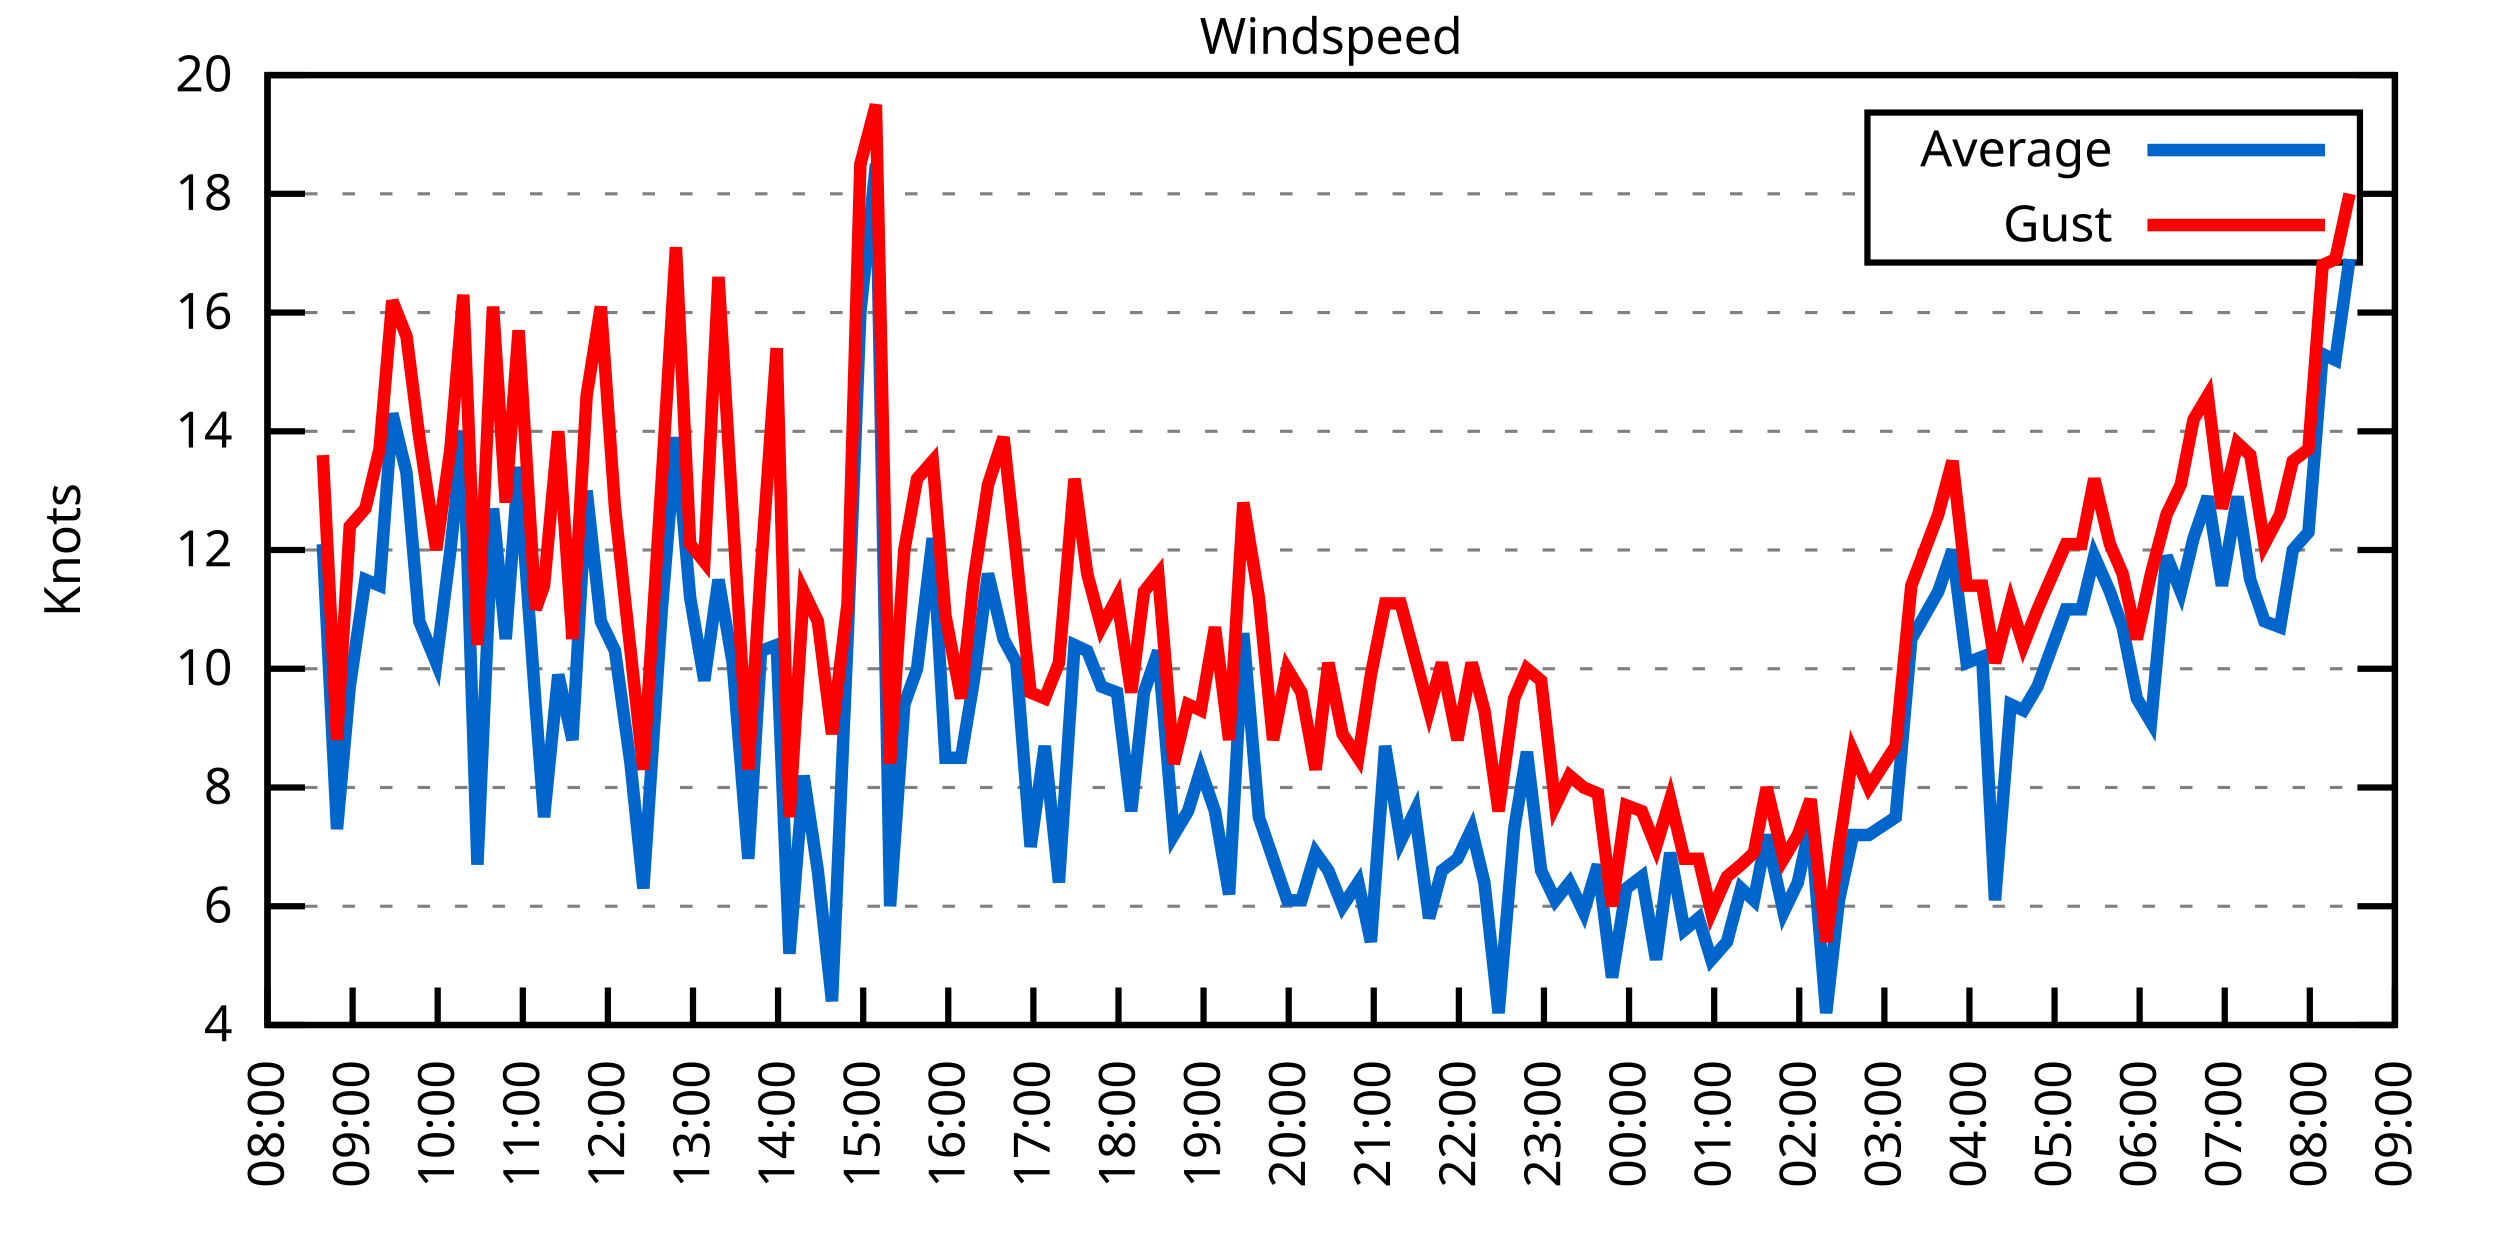
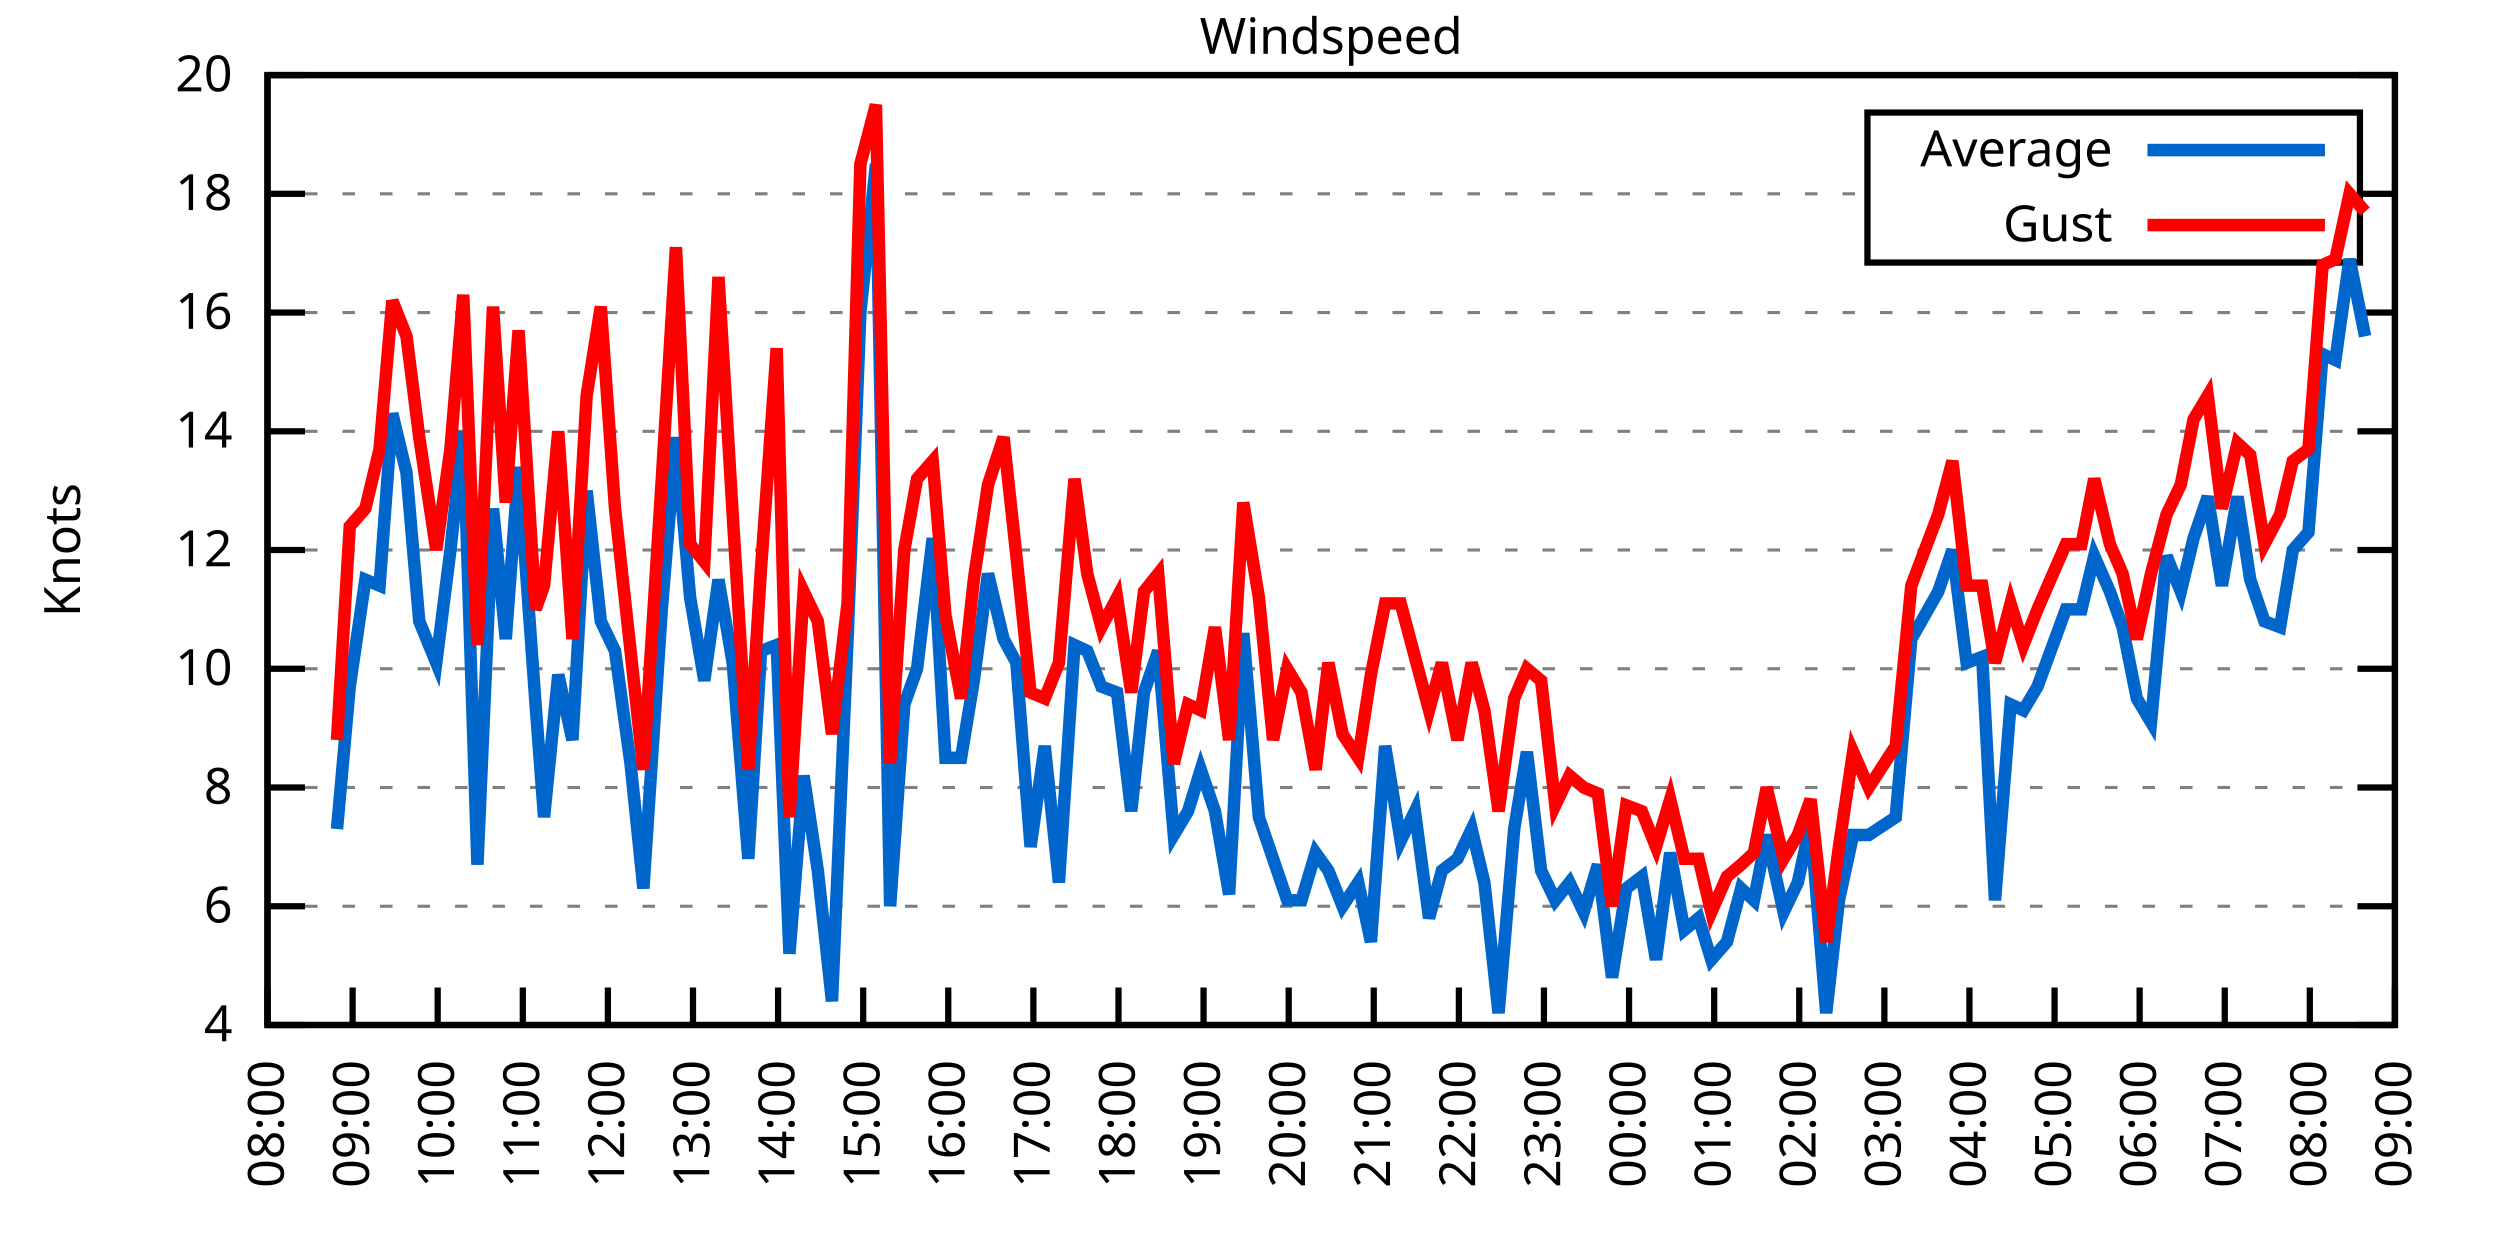
<svg xmlns="http://www.w3.org/2000/svg" xmlns:xlink="http://www.w3.org/1999/xlink" width="400" height="200" viewBox="0 0 400 200">
  <g id="gnuplot_canvas">
    <rect x="0" y="0" width="400" height="200" fill="none" />
    <defs>
      <circle id="gpDot" r="0.5" stroke-width="0.5" stroke="currentColor" />
      <path id="gpPt0" stroke-width="0.333" stroke="currentColor" d="M-1,0 h2 M0,-1 v2" />
      <path id="gpPt1" stroke-width="0.333" stroke="currentColor" d="M-1,-1 L1,1 M1,-1 L-1,1" />
      <path id="gpPt2" stroke-width="0.333" stroke="currentColor" d="M-1,0 L1,0 M0,-1 L0,1 M-1,-1 L1,1 M-1,1 L1,-1" />
      <rect id="gpPt3" stroke-width="0.333" stroke="currentColor" x="-1" y="-1" width="2" height="2" />
      <rect id="gpPt4" stroke-width="0.333" stroke="currentColor" fill="currentColor" x="-1" y="-1" width="2" height="2" />
      <circle id="gpPt5" stroke-width="0.333" stroke="currentColor" cx="0" cy="0" r="1" />
      <use xlink:href="#gpPt5" id="gpPt6" fill="currentColor" stroke="none" />
      <path id="gpPt7" stroke-width="0.333" stroke="currentColor" d="M0,-1.33 L-1.33,0.67 L1.33,0.67 z" />
      <use xlink:href="#gpPt7" id="gpPt8" fill="currentColor" stroke="none" />
      <use xlink:href="#gpPt7" id="gpPt9" stroke="currentColor" transform="rotate(180)" />
      <use xlink:href="#gpPt9" id="gpPt10" fill="currentColor" stroke="none" />
      <use xlink:href="#gpPt3" id="gpPt11" stroke="currentColor" transform="rotate(45)" />
      <use xlink:href="#gpPt11" id="gpPt12" fill="currentColor" stroke="none" />
      <path id="gpPt13" stroke-width="0.333" stroke="currentColor" d="M0,1.330 L1.265,0.411 L0.782,-1.067 L-0.782,-1.076 L-1.265,0.411 z" />
      <use xlink:href="#gpPt13" id="gpPt14" fill="currentColor" stroke="none" />
      <filter id="textbox" filterUnits="objectBoundingBox" x="0" y="0" height="1" width="1">
        <feFlood flood-color="white" flood-opacity="1" result="bgnd" />
        <feComposite in="SourceGraphic" in2="bgnd" operator="atop" />
      </filter>
      <filter id="greybox" filterUnits="objectBoundingBox" x="0" y="0" height="1" width="1">
        <feFlood flood-color="lightgrey" flood-opacity="1" result="grey" />
        <feComposite in="SourceGraphic" in2="grey" operator="atop" />
      </filter>
    </defs>
    <g fill="none" color="white" stroke="currentColor" stroke-width="1.00" stroke-linecap="butt" stroke-linejoin="miter">
</g>
    <g fill="none" color="black" stroke="currentColor" stroke-width="1.00" stroke-linecap="butt" stroke-linejoin="miter">
      <g stroke="none" shape-rendering="crispEdges">
        <polygon fill="rgb(255, 255, 255)" points="42.80,164.00 383.18,164.00 383.18,12.02 42.80,12.02 " />
      </g>
    </g>
    <g fill="none" color="black" stroke="currentColor" stroke-width="1.00" stroke-linecap="butt" stroke-linejoin="miter">
</g>
    <g fill="none" color="black" stroke="black" stroke-width="0.50" stroke-linecap="butt" stroke-linejoin="miter">
</g>
    <g fill="none" color="gray" stroke="currentColor" stroke-width="0.50" stroke-linecap="butt" stroke-linejoin="miter">
      <path stroke="gray" stroke-dasharray="2,4" class="gridline" d="M42.80,164.00 L383.19,164.00  " />
    </g>
    <g fill="none" color="gray" stroke="gray" stroke-width="1.00" stroke-linecap="butt" stroke-linejoin="miter">
</g>
    <g fill="none" color="black" stroke="currentColor" stroke-width="1.00" stroke-linecap="butt" stroke-linejoin="miter">
      <path stroke="black" d="M42.80,164.00 L48.80,164.00 M383.19,164.00 L377.19,164.00  " />
      <g transform="translate(37.20,166.60)" stroke="none" fill="black" font-family="Sans" font-size="8.00" text-anchor="end">
        <text>
          <tspan font-family="Sans"> 4</tspan>
        </text>
      </g>
    </g>
    <g fill="none" color="black" stroke="currentColor" stroke-width="1.00" stroke-linecap="butt" stroke-linejoin="miter">
</g>
    <g fill="none" color="black" stroke="black" stroke-width="0.50" stroke-linecap="butt" stroke-linejoin="miter">
</g>
    <g fill="none" color="gray" stroke="currentColor" stroke-width="0.50" stroke-linecap="butt" stroke-linejoin="miter">
      <path stroke="gray" stroke-dasharray="2,4" class="gridline" d="M42.80,145.00 L383.19,145.00  " />
    </g>
    <g fill="none" color="gray" stroke="gray" stroke-width="1.00" stroke-linecap="butt" stroke-linejoin="miter">
</g>
    <g fill="none" color="black" stroke="currentColor" stroke-width="1.00" stroke-linecap="butt" stroke-linejoin="miter">
      <path stroke="black" d="M42.80,145.00 L48.80,145.00 M383.19,145.00 L377.19,145.00  " />
      <g transform="translate(37.20,147.60)" stroke="none" fill="black" font-family="Sans" font-size="8.00" text-anchor="end">
        <text>
          <tspan font-family="Sans"> 6</tspan>
        </text>
      </g>
    </g>
    <g fill="none" color="black" stroke="currentColor" stroke-width="1.00" stroke-linecap="butt" stroke-linejoin="miter">
</g>
    <g fill="none" color="black" stroke="black" stroke-width="0.50" stroke-linecap="butt" stroke-linejoin="miter">
</g>
    <g fill="none" color="gray" stroke="currentColor" stroke-width="0.50" stroke-linecap="butt" stroke-linejoin="miter">
      <path stroke="gray" stroke-dasharray="2,4" class="gridline" d="M42.80,126.00 L383.19,126.00  " />
    </g>
    <g fill="none" color="gray" stroke="gray" stroke-width="1.00" stroke-linecap="butt" stroke-linejoin="miter">
</g>
    <g fill="none" color="black" stroke="currentColor" stroke-width="1.00" stroke-linecap="butt" stroke-linejoin="miter">
      <path stroke="black" d="M42.80,126.00 L48.80,126.00 M383.19,126.00 L377.19,126.00  " />
      <g transform="translate(37.20,128.60)" stroke="none" fill="black" font-family="Sans" font-size="8.00" text-anchor="end">
        <text>
          <tspan font-family="Sans"> 8</tspan>
        </text>
      </g>
    </g>
    <g fill="none" color="black" stroke="currentColor" stroke-width="1.00" stroke-linecap="butt" stroke-linejoin="miter">
</g>
    <g fill="none" color="black" stroke="black" stroke-width="0.50" stroke-linecap="butt" stroke-linejoin="miter">
</g>
    <g fill="none" color="gray" stroke="currentColor" stroke-width="0.50" stroke-linecap="butt" stroke-linejoin="miter">
      <path stroke="gray" stroke-dasharray="2,4" class="gridline" d="M42.80,107.00 L383.19,107.00  " />
    </g>
    <g fill="none" color="gray" stroke="gray" stroke-width="1.00" stroke-linecap="butt" stroke-linejoin="miter">
</g>
    <g fill="none" color="black" stroke="currentColor" stroke-width="1.00" stroke-linecap="butt" stroke-linejoin="miter">
      <path stroke="black" d="M42.80,107.00 L48.80,107.00 M383.19,107.00 L377.19,107.00  " />
      <g transform="translate(37.20,109.60)" stroke="none" fill="black" font-family="Sans" font-size="8.00" text-anchor="end">
        <text>
          <tspan font-family="Sans"> 10</tspan>
        </text>
      </g>
    </g>
    <g fill="none" color="black" stroke="currentColor" stroke-width="1.00" stroke-linecap="butt" stroke-linejoin="miter">
</g>
    <g fill="none" color="black" stroke="black" stroke-width="0.50" stroke-linecap="butt" stroke-linejoin="miter">
</g>
    <g fill="none" color="gray" stroke="currentColor" stroke-width="0.50" stroke-linecap="butt" stroke-linejoin="miter">
      <path stroke="gray" stroke-dasharray="2,4" class="gridline" d="M42.80,88.00 L383.19,88.00  " />
    </g>
    <g fill="none" color="gray" stroke="gray" stroke-width="1.00" stroke-linecap="butt" stroke-linejoin="miter">
</g>
    <g fill="none" color="black" stroke="currentColor" stroke-width="1.00" stroke-linecap="butt" stroke-linejoin="miter">
      <path stroke="black" d="M42.80,88.00 L48.80,88.00 M383.19,88.00 L377.19,88.00  " />
      <g transform="translate(37.20,90.60)" stroke="none" fill="black" font-family="Sans" font-size="8.00" text-anchor="end">
        <text>
          <tspan font-family="Sans"> 12</tspan>
        </text>
      </g>
    </g>
    <g fill="none" color="black" stroke="currentColor" stroke-width="1.00" stroke-linecap="butt" stroke-linejoin="miter">
</g>
    <g fill="none" color="black" stroke="black" stroke-width="0.50" stroke-linecap="butt" stroke-linejoin="miter">
</g>
    <g fill="none" color="gray" stroke="currentColor" stroke-width="0.50" stroke-linecap="butt" stroke-linejoin="miter">
      <path stroke="gray" stroke-dasharray="2,4" class="gridline" d="M42.80,69.01 L383.19,69.01  " />
    </g>
    <g fill="none" color="gray" stroke="gray" stroke-width="1.00" stroke-linecap="butt" stroke-linejoin="miter">
</g>
    <g fill="none" color="black" stroke="currentColor" stroke-width="1.00" stroke-linecap="butt" stroke-linejoin="miter">
      <path stroke="black" d="M42.80,69.01 L48.80,69.01 M383.19,69.01 L377.19,69.01  " />
      <g transform="translate(37.20,71.61)" stroke="none" fill="black" font-family="Sans" font-size="8.00" text-anchor="end">
        <text>
          <tspan font-family="Sans"> 14</tspan>
        </text>
      </g>
    </g>
    <g fill="none" color="black" stroke="currentColor" stroke-width="1.00" stroke-linecap="butt" stroke-linejoin="miter">
</g>
    <g fill="none" color="black" stroke="black" stroke-width="0.50" stroke-linecap="butt" stroke-linejoin="miter">
</g>
    <g fill="none" color="gray" stroke="currentColor" stroke-width="0.50" stroke-linecap="butt" stroke-linejoin="miter">
      <path stroke="gray" stroke-dasharray="2,4" class="gridline" d="M42.80,50.01 L383.19,50.01  " />
    </g>
    <g fill="none" color="gray" stroke="gray" stroke-width="1.00" stroke-linecap="butt" stroke-linejoin="miter">
</g>
    <g fill="none" color="black" stroke="currentColor" stroke-width="1.00" stroke-linecap="butt" stroke-linejoin="miter">
      <path stroke="black" d="M42.80,50.01 L48.80,50.01 M383.19,50.01 L377.19,50.01  " />
      <g transform="translate(37.20,52.61)" stroke="none" fill="black" font-family="Sans" font-size="8.00" text-anchor="end">
        <text>
          <tspan font-family="Sans"> 16</tspan>
        </text>
      </g>
    </g>
    <g fill="none" color="black" stroke="currentColor" stroke-width="1.00" stroke-linecap="butt" stroke-linejoin="miter">
</g>
    <g fill="none" color="black" stroke="black" stroke-width="0.50" stroke-linecap="butt" stroke-linejoin="miter">
</g>
    <g fill="none" color="gray" stroke="currentColor" stroke-width="0.50" stroke-linecap="butt" stroke-linejoin="miter">
      <path stroke="gray" stroke-dasharray="2,4" class="gridline" d="M42.80,31.01 L298.79,31.01 M377.59,31.01 L383.19,31.01  " />
    </g>
    <g fill="none" color="gray" stroke="gray" stroke-width="1.00" stroke-linecap="butt" stroke-linejoin="miter">
</g>
    <g fill="none" color="black" stroke="currentColor" stroke-width="1.00" stroke-linecap="butt" stroke-linejoin="miter">
      <path stroke="black" d="M42.80,31.01 L48.80,31.01 M383.19,31.01 L377.19,31.01  " />
      <g transform="translate(37.20,33.61)" stroke="none" fill="black" font-family="Sans" font-size="8.00" text-anchor="end">
        <text>
          <tspan font-family="Sans"> 18</tspan>
        </text>
      </g>
    </g>
    <g fill="none" color="black" stroke="currentColor" stroke-width="1.00" stroke-linecap="butt" stroke-linejoin="miter">
</g>
    <g fill="none" color="black" stroke="black" stroke-width="0.50" stroke-linecap="butt" stroke-linejoin="miter">
</g>
    <g fill="none" color="gray" stroke="currentColor" stroke-width="0.50" stroke-linecap="butt" stroke-linejoin="miter">
      <path stroke="gray" stroke-dasharray="2,4" class="gridline" d="M42.80,12.01 L383.19,12.01  " />
    </g>
    <g fill="none" color="gray" stroke="gray" stroke-width="1.00" stroke-linecap="butt" stroke-linejoin="miter">
</g>
    <g fill="none" color="black" stroke="currentColor" stroke-width="1.00" stroke-linecap="butt" stroke-linejoin="miter">
      <path stroke="black" d="M42.80,12.01 L48.80,12.01 M383.19,12.01 L377.19,12.01  " />
      <g transform="translate(37.20,14.61)" stroke="none" fill="black" font-family="Sans" font-size="8.00" text-anchor="end">
        <text>
          <tspan font-family="Sans"> 20</tspan>
        </text>
      </g>
    </g>
    <g fill="none" color="black" stroke="currentColor" stroke-width="1.00" stroke-linecap="butt" stroke-linejoin="miter">
      <path stroke="black" d="M42.80,164.00 L42.80,158.00  " />
      <g transform="translate(45.40,169.60) rotate(270.00)" stroke="none" fill="black" font-family="Sans" font-size="8.00" text-anchor="end">
        <text>
          <tspan font-family="Sans">08:00</tspan>
        </text>
      </g>
    </g>
    <g fill="none" color="black" stroke="currentColor" stroke-width="1.00" stroke-linecap="butt" stroke-linejoin="miter">
      <path stroke="black" d="M56.42,164.00 L56.42,158.00  " />
      <g transform="translate(59.02,169.60) rotate(270.00)" stroke="none" fill="black" font-family="Sans" font-size="8.00" text-anchor="end">
        <text>
          <tspan font-family="Sans">09:00</tspan>
        </text>
      </g>
    </g>
    <g fill="none" color="black" stroke="currentColor" stroke-width="1.00" stroke-linecap="butt" stroke-linejoin="miter">
      <path stroke="black" d="M70.03,164.00 L70.03,158.00  " />
      <g transform="translate(72.63,169.60) rotate(270.00)" stroke="none" fill="black" font-family="Sans" font-size="8.00" text-anchor="end">
        <text>
          <tspan font-family="Sans">10:00</tspan>
        </text>
      </g>
    </g>
    <g fill="none" color="black" stroke="currentColor" stroke-width="1.00" stroke-linecap="butt" stroke-linejoin="miter">
      <path stroke="black" d="M83.65,164.00 L83.65,158.00  " />
      <g transform="translate(86.25,169.60) rotate(270.00)" stroke="none" fill="black" font-family="Sans" font-size="8.00" text-anchor="end">
        <text>
          <tspan font-family="Sans">11:00</tspan>
        </text>
      </g>
    </g>
    <g fill="none" color="black" stroke="currentColor" stroke-width="1.00" stroke-linecap="butt" stroke-linejoin="miter">
      <path stroke="black" d="M97.26,164.00 L97.26,158.00  " />
      <g transform="translate(99.86,169.60) rotate(270.00)" stroke="none" fill="black" font-family="Sans" font-size="8.00" text-anchor="end">
        <text>
          <tspan font-family="Sans">12:00</tspan>
        </text>
      </g>
    </g>
    <g fill="none" color="black" stroke="currentColor" stroke-width="1.00" stroke-linecap="butt" stroke-linejoin="miter">
      <path stroke="black" d="M110.88,164.00 L110.88,158.00  " />
      <g transform="translate(113.48,169.60) rotate(270.00)" stroke="none" fill="black" font-family="Sans" font-size="8.00" text-anchor="end">
        <text>
          <tspan font-family="Sans">13:00</tspan>
        </text>
      </g>
    </g>
    <g fill="none" color="black" stroke="currentColor" stroke-width="1.00" stroke-linecap="butt" stroke-linejoin="miter">
      <path stroke="black" d="M124.49,164.00 L124.49,158.00  " />
      <g transform="translate(127.09,169.60) rotate(270.00)" stroke="none" fill="black" font-family="Sans" font-size="8.00" text-anchor="end">
        <text>
          <tspan font-family="Sans">14:00</tspan>
        </text>
      </g>
    </g>
    <g fill="none" color="black" stroke="currentColor" stroke-width="1.00" stroke-linecap="butt" stroke-linejoin="miter">
      <path stroke="black" d="M138.11,164.00 L138.11,158.00  " />
      <g transform="translate(140.71,169.60) rotate(270.00)" stroke="none" fill="black" font-family="Sans" font-size="8.00" text-anchor="end">
        <text>
          <tspan font-family="Sans">15:00</tspan>
        </text>
      </g>
    </g>
    <g fill="none" color="black" stroke="currentColor" stroke-width="1.00" stroke-linecap="butt" stroke-linejoin="miter">
      <path stroke="black" d="M151.72,164.00 L151.72,158.00  " />
      <g transform="translate(154.32,169.60) rotate(270.00)" stroke="none" fill="black" font-family="Sans" font-size="8.00" text-anchor="end">
        <text>
          <tspan font-family="Sans">16:00</tspan>
        </text>
      </g>
    </g>
    <g fill="none" color="black" stroke="currentColor" stroke-width="1.00" stroke-linecap="butt" stroke-linejoin="miter">
      <path stroke="black" d="M165.34,164.00 L165.34,158.00  " />
      <g transform="translate(167.94,169.60) rotate(270.00)" stroke="none" fill="black" font-family="Sans" font-size="8.00" text-anchor="end">
        <text>
          <tspan font-family="Sans">17:00</tspan>
        </text>
      </g>
    </g>
    <g fill="none" color="black" stroke="currentColor" stroke-width="1.00" stroke-linecap="butt" stroke-linejoin="miter">
      <path stroke="black" d="M178.96,164.00 L178.96,158.00  " />
      <g transform="translate(181.56,169.60) rotate(270.00)" stroke="none" fill="black" font-family="Sans" font-size="8.00" text-anchor="end">
        <text>
          <tspan font-family="Sans">18:00</tspan>
        </text>
      </g>
    </g>
    <g fill="none" color="black" stroke="currentColor" stroke-width="1.00" stroke-linecap="butt" stroke-linejoin="miter">
      <path stroke="black" d="M192.57,164.00 L192.57,158.00  " />
      <g transform="translate(195.17,169.60) rotate(270.00)" stroke="none" fill="black" font-family="Sans" font-size="8.00" text-anchor="end">
        <text>
          <tspan font-family="Sans">19:00</tspan>
        </text>
      </g>
    </g>
    <g fill="none" color="black" stroke="currentColor" stroke-width="1.00" stroke-linecap="butt" stroke-linejoin="miter">
      <path stroke="black" d="M206.19,164.00 L206.19,158.00  " />
      <g transform="translate(208.79,169.60) rotate(270.00)" stroke="none" fill="black" font-family="Sans" font-size="8.00" text-anchor="end">
        <text>
          <tspan font-family="Sans">20:00</tspan>
        </text>
      </g>
    </g>
    <g fill="none" color="black" stroke="currentColor" stroke-width="1.00" stroke-linecap="butt" stroke-linejoin="miter">
      <path stroke="black" d="M219.80,164.00 L219.80,158.00  " />
      <g transform="translate(222.40,169.60) rotate(270.00)" stroke="none" fill="black" font-family="Sans" font-size="8.00" text-anchor="end">
        <text>
          <tspan font-family="Sans">21:00</tspan>
        </text>
      </g>
    </g>
    <g fill="none" color="black" stroke="currentColor" stroke-width="1.00" stroke-linecap="butt" stroke-linejoin="miter">
      <path stroke="black" d="M233.42,164.00 L233.42,158.00  " />
      <g transform="translate(236.02,169.60) rotate(270.00)" stroke="none" fill="black" font-family="Sans" font-size="8.00" text-anchor="end">
        <text>
          <tspan font-family="Sans">22:00</tspan>
        </text>
      </g>
    </g>
    <g fill="none" color="black" stroke="currentColor" stroke-width="1.00" stroke-linecap="butt" stroke-linejoin="miter">
      <path stroke="black" d="M247.03,164.00 L247.03,158.00  " />
      <g transform="translate(249.63,169.60) rotate(270.00)" stroke="none" fill="black" font-family="Sans" font-size="8.00" text-anchor="end">
        <text>
          <tspan font-family="Sans">23:00</tspan>
        </text>
      </g>
    </g>
    <g fill="none" color="black" stroke="currentColor" stroke-width="1.00" stroke-linecap="butt" stroke-linejoin="miter">
      <path stroke="black" d="M260.65,164.00 L260.65,158.00  " />
      <g transform="translate(263.25,169.60) rotate(270.00)" stroke="none" fill="black" font-family="Sans" font-size="8.00" text-anchor="end">
        <text>
          <tspan font-family="Sans">00:00</tspan>
        </text>
      </g>
    </g>
    <g fill="none" color="black" stroke="currentColor" stroke-width="1.00" stroke-linecap="butt" stroke-linejoin="miter">
      <path stroke="black" d="M274.27,164.00 L274.27,158.00  " />
      <g transform="translate(276.87,169.60) rotate(270.00)" stroke="none" fill="black" font-family="Sans" font-size="8.00" text-anchor="end">
        <text>
          <tspan font-family="Sans">01:00</tspan>
        </text>
      </g>
    </g>
    <g fill="none" color="black" stroke="currentColor" stroke-width="1.00" stroke-linecap="butt" stroke-linejoin="miter">
      <path stroke="black" d="M287.88,164.00 L287.88,158.00  " />
      <g transform="translate(290.48,169.60) rotate(270.00)" stroke="none" fill="black" font-family="Sans" font-size="8.00" text-anchor="end">
        <text>
          <tspan font-family="Sans">02:00</tspan>
        </text>
      </g>
    </g>
    <g fill="none" color="black" stroke="currentColor" stroke-width="1.00" stroke-linecap="butt" stroke-linejoin="miter">
      <path stroke="black" d="M301.50,164.00 L301.50,158.00  " />
      <g transform="translate(304.10,169.60) rotate(270.00)" stroke="none" fill="black" font-family="Sans" font-size="8.00" text-anchor="end">
        <text>
          <tspan font-family="Sans">03:00</tspan>
        </text>
      </g>
    </g>
    <g fill="none" color="black" stroke="currentColor" stroke-width="1.00" stroke-linecap="butt" stroke-linejoin="miter">
      <path stroke="black" d="M315.11,164.00 L315.11,158.00  " />
      <g transform="translate(317.71,169.60) rotate(270.00)" stroke="none" fill="black" font-family="Sans" font-size="8.00" text-anchor="end">
        <text>
          <tspan font-family="Sans">04:00</tspan>
        </text>
      </g>
    </g>
    <g fill="none" color="black" stroke="currentColor" stroke-width="1.00" stroke-linecap="butt" stroke-linejoin="miter">
      <path stroke="black" d="M328.73,164.00 L328.73,158.00  " />
      <g transform="translate(331.33,169.60) rotate(270.00)" stroke="none" fill="black" font-family="Sans" font-size="8.00" text-anchor="end">
        <text>
          <tspan font-family="Sans">05:00</tspan>
        </text>
      </g>
    </g>
    <g fill="none" color="black" stroke="currentColor" stroke-width="1.00" stroke-linecap="butt" stroke-linejoin="miter">
      <path stroke="black" d="M342.34,164.00 L342.34,158.00  " />
      <g transform="translate(344.94,169.60) rotate(270.00)" stroke="none" fill="black" font-family="Sans" font-size="8.00" text-anchor="end">
        <text>
          <tspan font-family="Sans">06:00</tspan>
        </text>
      </g>
    </g>
    <g fill="none" color="black" stroke="currentColor" stroke-width="1.00" stroke-linecap="butt" stroke-linejoin="miter">
      <path stroke="black" d="M355.96,164.00 L355.96,158.00  " />
      <g transform="translate(358.56,169.60) rotate(270.00)" stroke="none" fill="black" font-family="Sans" font-size="8.00" text-anchor="end">
        <text>
          <tspan font-family="Sans">07:00</tspan>
        </text>
      </g>
    </g>
    <g fill="none" color="black" stroke="currentColor" stroke-width="1.00" stroke-linecap="butt" stroke-linejoin="miter">
      <path stroke="black" d="M369.57,164.00 L369.57,158.00  " />
      <g transform="translate(372.17,169.60) rotate(270.00)" stroke="none" fill="black" font-family="Sans" font-size="8.00" text-anchor="end">
        <text>
          <tspan font-family="Sans">08:00</tspan>
        </text>
      </g>
    </g>
    <g fill="none" color="black" stroke="currentColor" stroke-width="1.00" stroke-linecap="butt" stroke-linejoin="miter">
      <path stroke="black" d="M383.19,164.00 L383.19,158.00  " />
      <g transform="translate(385.79,169.60) rotate(270.00)" stroke="none" fill="black" font-family="Sans" font-size="8.00" text-anchor="end">
        <text>
          <tspan font-family="Sans">09:00</tspan>
        </text>
      </g>
    </g>
    <g fill="none" color="black" stroke="currentColor" stroke-width="1.00" stroke-linecap="butt" stroke-linejoin="miter">
</g>
    <g fill="none" color="black" stroke="currentColor" stroke-width="1.00" stroke-linecap="butt" stroke-linejoin="miter">
      <path stroke="black" d="M42.80,12.01 L42.80,164.00 L383.19,164.00 L383.19,12.01 L42.80,12.01 Z  " />
    </g>
    <g fill="none" color="black" stroke="currentColor" stroke-width="1.00" stroke-linecap="butt" stroke-linejoin="miter">
</g>
    <g fill="none" color="black" stroke="currentColor" stroke-width="1.00" stroke-linecap="butt" stroke-linejoin="miter">
      <path stroke="black" d="M298.79,42.01 L298.79,18.01 L377.59,18.01 L377.59,42.01 L298.79,42.01 Z  " />
    </g>
    <g id="Windspeed_plot_1">
      <g fill="none" color="white" stroke="black" stroke-width="2.00" stroke-linecap="butt" stroke-linejoin="miter">
</g>
      <g fill="none" color="black" stroke="currentColor" stroke-width="2.00" stroke-linecap="butt" stroke-linejoin="miter">
        <g transform="translate(337.99,26.61)" stroke="none" fill="black" font-family="Sans" font-size="8.00" text-anchor="end">
          <text>
            <tspan font-family="Sans">Average</tspan>
          </text>
        </g>
      </g>
      <g fill="none" color="black" stroke="currentColor" stroke-width="2.00" stroke-linecap="butt" stroke-linejoin="miter">
-         <path stroke="rgb(  0, 102, 204)" d="M343.59,24.01 L371.99,24.01 M51.65,87.06 L53.92,132.65 L55.96,109.85 L58.46,92.75 L60.73,93.70 L62.77,66.16   L65.04,75.66 L67.08,99.40 L69.80,106.05 L72.07,88.00 L74.12,69.01 L76.39,138.35 L78.88,81.36 L80.92,102.25   L82.97,74.71 L85.69,112.70 L87.05,130.75 L89.32,107.95 L91.59,118.40 L93.86,78.51 L96.13,99.40 L98.40,104.15   L100.89,122.20 L102.94,142.15 L105.89,97.50 L108.15,69.96 L110.42,95.60 L112.69,108.90 L114.96,92.75 L117.23,106.05   L119.73,137.40 L121.77,104.15 L124.27,103.20 L126.31,152.60 L128.58,124.10 L130.85,139.30 L133.12,160.20 L135.61,102.25   L137.66,50.01 L140.15,26.26 L142.42,145.00 L144.69,112.70 L146.73,107.00 L149.23,86.11 L151.27,121.25 L153.77,121.25   L155.81,108.90 L158.08,91.80 L160.57,102.25 L162.62,106.05 L164.89,135.50 L167.16,119.35 L169.43,141.20 L171.92,103.20   L173.96,104.15 L176.23,109.85 L178.73,110.80 L181.00,129.80 L183.04,110.80 L185.31,104.15 L187.81,133.60 L190.08,129.80   L192.12,123.15 L194.39,129.80 L196.66,143.10 L198.93,101.30 L201.42,130.75 L203.69,137.40 L205.96,144.05 L208.23,144.05   L210.50,136.45 L212.54,139.30 L214.81,145.00 L217.31,141.20 L219.35,150.70 L221.62,119.35 L224.11,134.55 L226.38,129.80   L228.65,146.90 L230.70,139.30 L233.19,137.40 L235.46,132.65 L237.50,141.20 L239.77,162.10 L242.27,132.65 L244.31,120.30   L246.58,139.30 L248.85,144.05 L251.12,141.20 L253.39,145.95 L255.66,138.35 L257.93,156.40 L260.20,142.15 L262.69,140.25   L264.96,153.55 L267.23,136.45 L269.50,148.80 L271.77,146.90 L273.81,153.55 L276.31,150.70 L278.58,142.15 L280.62,144.05   L282.66,133.60 L285.38,145.95 L287.65,141.20 L289.70,131.70 L292.19,162.10 L294.23,144.05 L296.50,133.60 L299.00,133.60   L303.31,130.75 L305.81,102.25 L310.12,94.65 L312.39,88.00 L314.66,106.05 L317.15,105.10 L319.20,144.05 L321.69,112.70   L323.74,113.65 L326.00,109.85 L330.54,97.50 L333.04,97.50 L335.08,88.95 L337.58,94.65 L339.62,100.35 L341.89,111.75   L344.16,115.55 L346.65,88.95 L348.92,94.65 L350.97,86.11 L353.24,79.46 L355.50,93.70 L358.00,79.46 L360.04,92.75   L362.31,99.40 L364.81,100.35 L366.85,88.00 L369.35,85.16 L371.62,56.66 L373.66,57.61 L375.93,41.46  " />
+         <path stroke="rgb(  0, 102, 204)" d="M343.59,24.01 L371.99,24.01 M53.92,132.65 L55.96,109.85 L58.46,92.75 L60.73,93.70 L62.77,66.16 L65.04,75.66   L67.08,99.40 L69.80,106.05 L72.07,88.00 L74.12,69.01 L76.39,138.35 L78.88,81.36 L80.92,102.25 L82.97,74.71   L85.69,112.70 L87.05,130.75 L89.32,107.95 L91.59,118.40 L93.86,78.51 L96.13,99.40 L98.40,104.15 L100.89,122.20   L102.94,142.15 L105.89,97.50 L108.15,69.96 L110.42,95.60 L112.69,108.90 L114.96,92.75 L117.23,106.05 L119.73,137.40   L121.77,104.15 L124.27,103.20 L126.31,152.60 L128.58,124.10 L130.85,139.30 L133.12,160.20 L135.61,102.25 L137.66,50.01   L140.15,26.26 L142.42,145.00 L144.69,112.70 L146.73,107.00 L149.23,86.11 L151.27,121.25 L153.77,121.25 L155.81,108.90   L158.08,91.80 L160.57,102.25 L162.62,106.05 L164.89,135.50 L167.16,119.35 L169.43,141.20 L171.92,103.20 L173.96,104.15   L176.23,109.85 L178.73,110.80 L181.00,129.80 L183.04,110.80 L185.31,104.15 L187.81,133.60 L190.08,129.80 L192.12,123.15   L194.39,129.80 L196.66,143.10 L198.93,101.30 L201.42,130.75 L203.69,137.40 L205.96,144.05 L208.23,144.05 L210.50,136.45   L212.54,139.30 L214.81,145.00 L217.31,141.20 L219.35,150.70 L221.62,119.35 L224.11,134.55 L226.38,129.80 L228.65,146.90   L230.70,139.30 L233.19,137.40 L235.46,132.65 L237.50,141.20 L239.77,162.10 L242.27,132.65 L244.31,120.30 L246.58,139.30   L248.85,144.05 L251.12,141.20 L253.39,145.95 L255.66,138.35 L257.93,156.40 L260.20,142.15 L262.69,140.25 L264.96,153.55   L267.23,136.45 L269.50,148.80 L271.77,146.90 L273.81,153.55 L276.31,150.70 L278.58,142.15 L280.62,144.05 L282.66,133.60   L285.38,145.95 L287.65,141.20 L289.70,131.70 L292.19,162.10 L294.23,144.05 L296.50,133.60 L299.00,133.60 L303.31,130.75   L305.81,102.25 L310.12,94.65 L312.39,88.00 L314.66,106.05 L317.15,105.10 L319.20,144.05 L321.69,112.70 L323.74,113.65   L326.00,109.85 L330.54,97.50 L333.04,97.50 L335.08,88.95 L337.58,94.65 L339.62,100.35 L341.89,111.75 L344.16,115.55   L346.65,88.95 L348.92,94.65 L350.97,86.11 L353.24,79.46 L355.50,93.70 L358.00,79.46 L360.04,92.75 L362.31,99.40   L364.81,100.35 L366.85,88.00 L369.35,85.16 L371.62,56.66 L373.66,57.61 L375.93,41.46 L378.42,53.81  " />
      </g>
    </g>
    <g id="Windspeed_plot_2">
      <g fill="none" color="black" stroke="currentColor" stroke-width="2.00" stroke-linecap="butt" stroke-linejoin="miter">
        <g transform="translate(337.99,38.61)" stroke="none" fill="black" font-family="Sans" font-size="8.00" text-anchor="end">
          <text>
            <tspan font-family="Sans">Gust</tspan>
          </text>
        </g>
      </g>
      <g fill="none" color="black" stroke="currentColor" stroke-width="2.00" stroke-linecap="butt" stroke-linejoin="miter">
-         <path stroke="rgb(255,   0,   0)" d="M343.59,36.01 L371.99,36.01 M51.65,72.81 L53.92,118.40 L55.96,84.21 L58.46,81.36 L60.73,71.86 L62.77,48.11   L65.04,53.81 L67.08,69.96 L69.80,88.00 L72.07,71.86 L74.12,47.16 L76.39,103.20 L78.88,49.06 L80.92,80.41   L82.97,52.86 L85.69,97.50 L87.05,93.70 L89.32,69.01 L91.59,102.25 L93.86,63.31 L96.13,49.06 L98.40,81.36   L100.89,104.15 L102.94,123.15 L105.89,76.61 L108.15,39.56 L110.42,87.06 L112.69,89.90 L114.96,44.31 L117.23,82.31   L119.73,123.15 L121.77,90.85 L124.27,55.71 L126.31,130.75 L128.58,94.65 L130.85,99.40 L133.12,117.45 L135.61,96.55   L137.66,26.26 L140.15,16.76 L142.42,122.20 L144.69,88.00 L146.73,76.61 L149.23,73.76 L151.27,98.45 L153.77,111.75   L155.81,92.75 L158.08,77.56 L160.57,69.96 L162.62,88.95 L164.89,110.80 L167.16,111.75 L169.43,106.05 L171.92,76.61   L173.96,91.80 L176.23,100.35 L178.73,95.60 L181.00,110.80 L183.04,94.65 L185.31,91.80 L187.81,122.20 L190.08,112.70   L192.12,113.65 L194.39,100.35 L196.66,118.40 L198.93,80.41 L201.42,95.60 L203.69,118.40 L205.96,107.00 L208.23,110.80   L210.50,123.15 L212.54,106.05 L214.81,117.45 L217.31,121.25 L219.35,107.95 L221.62,96.55 L224.11,96.55 L226.38,105.10   L228.65,113.65 L230.70,106.05 L233.19,118.40 L235.46,106.05 L237.50,113.65 L239.77,129.80 L242.27,111.75 L244.31,107.00   L246.58,108.90 L248.85,128.85 L251.12,124.10 L253.39,126.00 L255.66,126.95 L257.93,145.00 L260.20,128.85 L262.69,129.80   L264.96,135.50 L267.23,127.90 L269.50,137.40 L271.77,137.40 L273.81,145.95 L276.31,140.25 L278.58,138.35 L280.62,136.45   L282.66,126.00 L285.38,137.40 L287.65,133.60 L289.70,127.90 L292.19,150.70 L294.23,135.50 L296.50,120.30 L299.00,126.00   L303.31,119.35 L305.81,93.70 L310.12,82.31 L312.39,73.76 L314.66,93.70 L317.15,93.70 L319.20,106.05 L321.69,96.55   L323.74,103.20 L326.00,97.50 L330.54,87.06 L333.04,87.06 L335.08,76.61 L337.58,87.06 L339.62,91.80 L341.89,102.25   L344.16,91.80 L346.65,82.31 L348.92,77.56 L350.97,67.11 L353.24,63.31 L355.50,81.36 L358.00,70.91 L360.04,72.81   L362.31,87.06 L364.81,82.31 L366.85,73.76 L369.35,71.86 L371.62,42.41 L373.66,41.46 L375.93,31.01  " />
+         <path stroke="rgb(255,   0,   0)" d="M343.59,36.01 L371.99,36.01 M53.92,118.40 L55.96,84.21 L58.46,81.36 L60.73,71.86 L62.77,48.11 L65.04,53.81   L67.08,69.96 L69.80,88.00 L72.07,71.86 L74.12,47.16 L76.39,103.20 L78.88,49.06 L80.92,80.41 L82.97,52.86   L85.69,97.50 L87.05,93.70 L89.32,69.01 L91.59,102.25 L93.86,63.31 L96.13,49.06 L98.40,81.36 L100.89,104.15   L102.94,123.15 L105.89,76.61 L108.15,39.56 L110.42,87.06 L112.69,89.90 L114.96,44.31 L117.23,82.31 L119.73,123.15   L121.77,90.85 L124.27,55.71 L126.31,130.75 L128.58,94.65 L130.85,99.40 L133.12,117.45 L135.61,96.55 L137.66,26.26   L140.15,16.76 L142.42,122.20 L144.69,88.00 L146.73,76.61 L149.23,73.76 L151.27,98.45 L153.77,111.75 L155.81,92.75   L158.08,77.56 L160.57,69.96 L162.62,88.95 L164.89,110.80 L167.16,111.75 L169.43,106.05 L171.92,76.61 L173.96,91.80   L176.23,100.35 L178.73,95.60 L181.00,110.80 L183.04,94.65 L185.31,91.80 L187.81,122.20 L190.08,112.70 L192.12,113.65   L194.39,100.35 L196.66,118.40 L198.93,80.41 L201.42,95.60 L203.69,118.40 L205.96,107.00 L208.23,110.80 L210.50,123.15   L212.54,106.05 L214.81,117.45 L217.31,121.25 L219.35,107.95 L221.62,96.55 L224.11,96.55 L226.38,105.10 L228.65,113.65   L230.70,106.05 L233.19,118.40 L235.46,106.05 L237.50,113.65 L239.77,129.80 L242.27,111.75 L244.31,107.00 L246.58,108.90   L248.85,128.85 L251.12,124.10 L253.39,126.00 L255.66,126.95 L257.93,145.00 L260.20,128.85 L262.69,129.80 L264.96,135.50   L267.23,127.90 L269.50,137.40 L271.77,137.40 L273.81,145.95 L276.31,140.25 L278.58,138.35 L280.62,136.45 L282.66,126.00   L285.38,137.40 L287.65,133.60 L289.70,127.90 L292.19,150.70 L294.23,135.50 L296.50,120.30 L299.00,126.00 L303.31,119.35   L305.81,93.70 L310.12,82.31 L312.39,73.76 L314.66,93.70 L317.15,93.70 L319.20,106.05 L321.69,96.55 L323.74,103.20   L326.00,97.50 L330.54,87.06 L333.04,87.06 L335.08,76.61 L337.58,87.06 L339.62,91.80 L341.89,102.25 L344.16,91.80   L346.65,82.31 L348.92,77.56 L350.97,67.11 L353.24,63.31 L355.50,81.36 L358.00,70.91 L360.04,72.81 L362.31,87.06   L364.81,82.31 L366.85,73.76 L369.35,71.86 L371.62,42.41 L373.66,41.46 L375.93,31.01 L378.42,33.86  " />
      </g>
    </g>
    <g fill="none" color="black" stroke="currentColor" stroke-width="2.00" stroke-linecap="butt" stroke-linejoin="miter">
</g>
    <g fill="none" color="black" stroke="black" stroke-width="1.00" stroke-linecap="butt" stroke-linejoin="miter">
</g>
    <g fill="none" color="black" stroke="currentColor" stroke-width="1.00" stroke-linecap="butt" stroke-linejoin="miter">
      <path stroke="black" d="M42.80,12.01 L42.80,164.00 L383.19,164.00 L383.19,12.01 L42.80,12.01 Z  " />
      <g transform="translate(12.80,88.01) rotate(270.00)" stroke="none" fill="black" font-family="Sans" font-size="8.00" text-anchor="middle">
        <text>
          <tspan font-family="Sans">Knots</tspan>
        </text>
      </g>
    </g>
    <g fill="none" color="black" stroke="currentColor" stroke-width="1.00" stroke-linecap="butt" stroke-linejoin="miter">
</g>
    <g fill="none" color="black" stroke="currentColor" stroke-width="1.00" stroke-linecap="butt" stroke-linejoin="miter">
      <g transform="translate(212.99,8.61)" stroke="none" fill="black" font-family="Sans" font-size="8.00" text-anchor="middle">
        <text>
          <tspan font-family="Sans">Windspeed</tspan>
        </text>
      </g>
    </g>
    <g fill="none" color="black" stroke="currentColor" stroke-width="1.00" stroke-linecap="butt" stroke-linejoin="miter">
</g>
  </g>
</svg>
